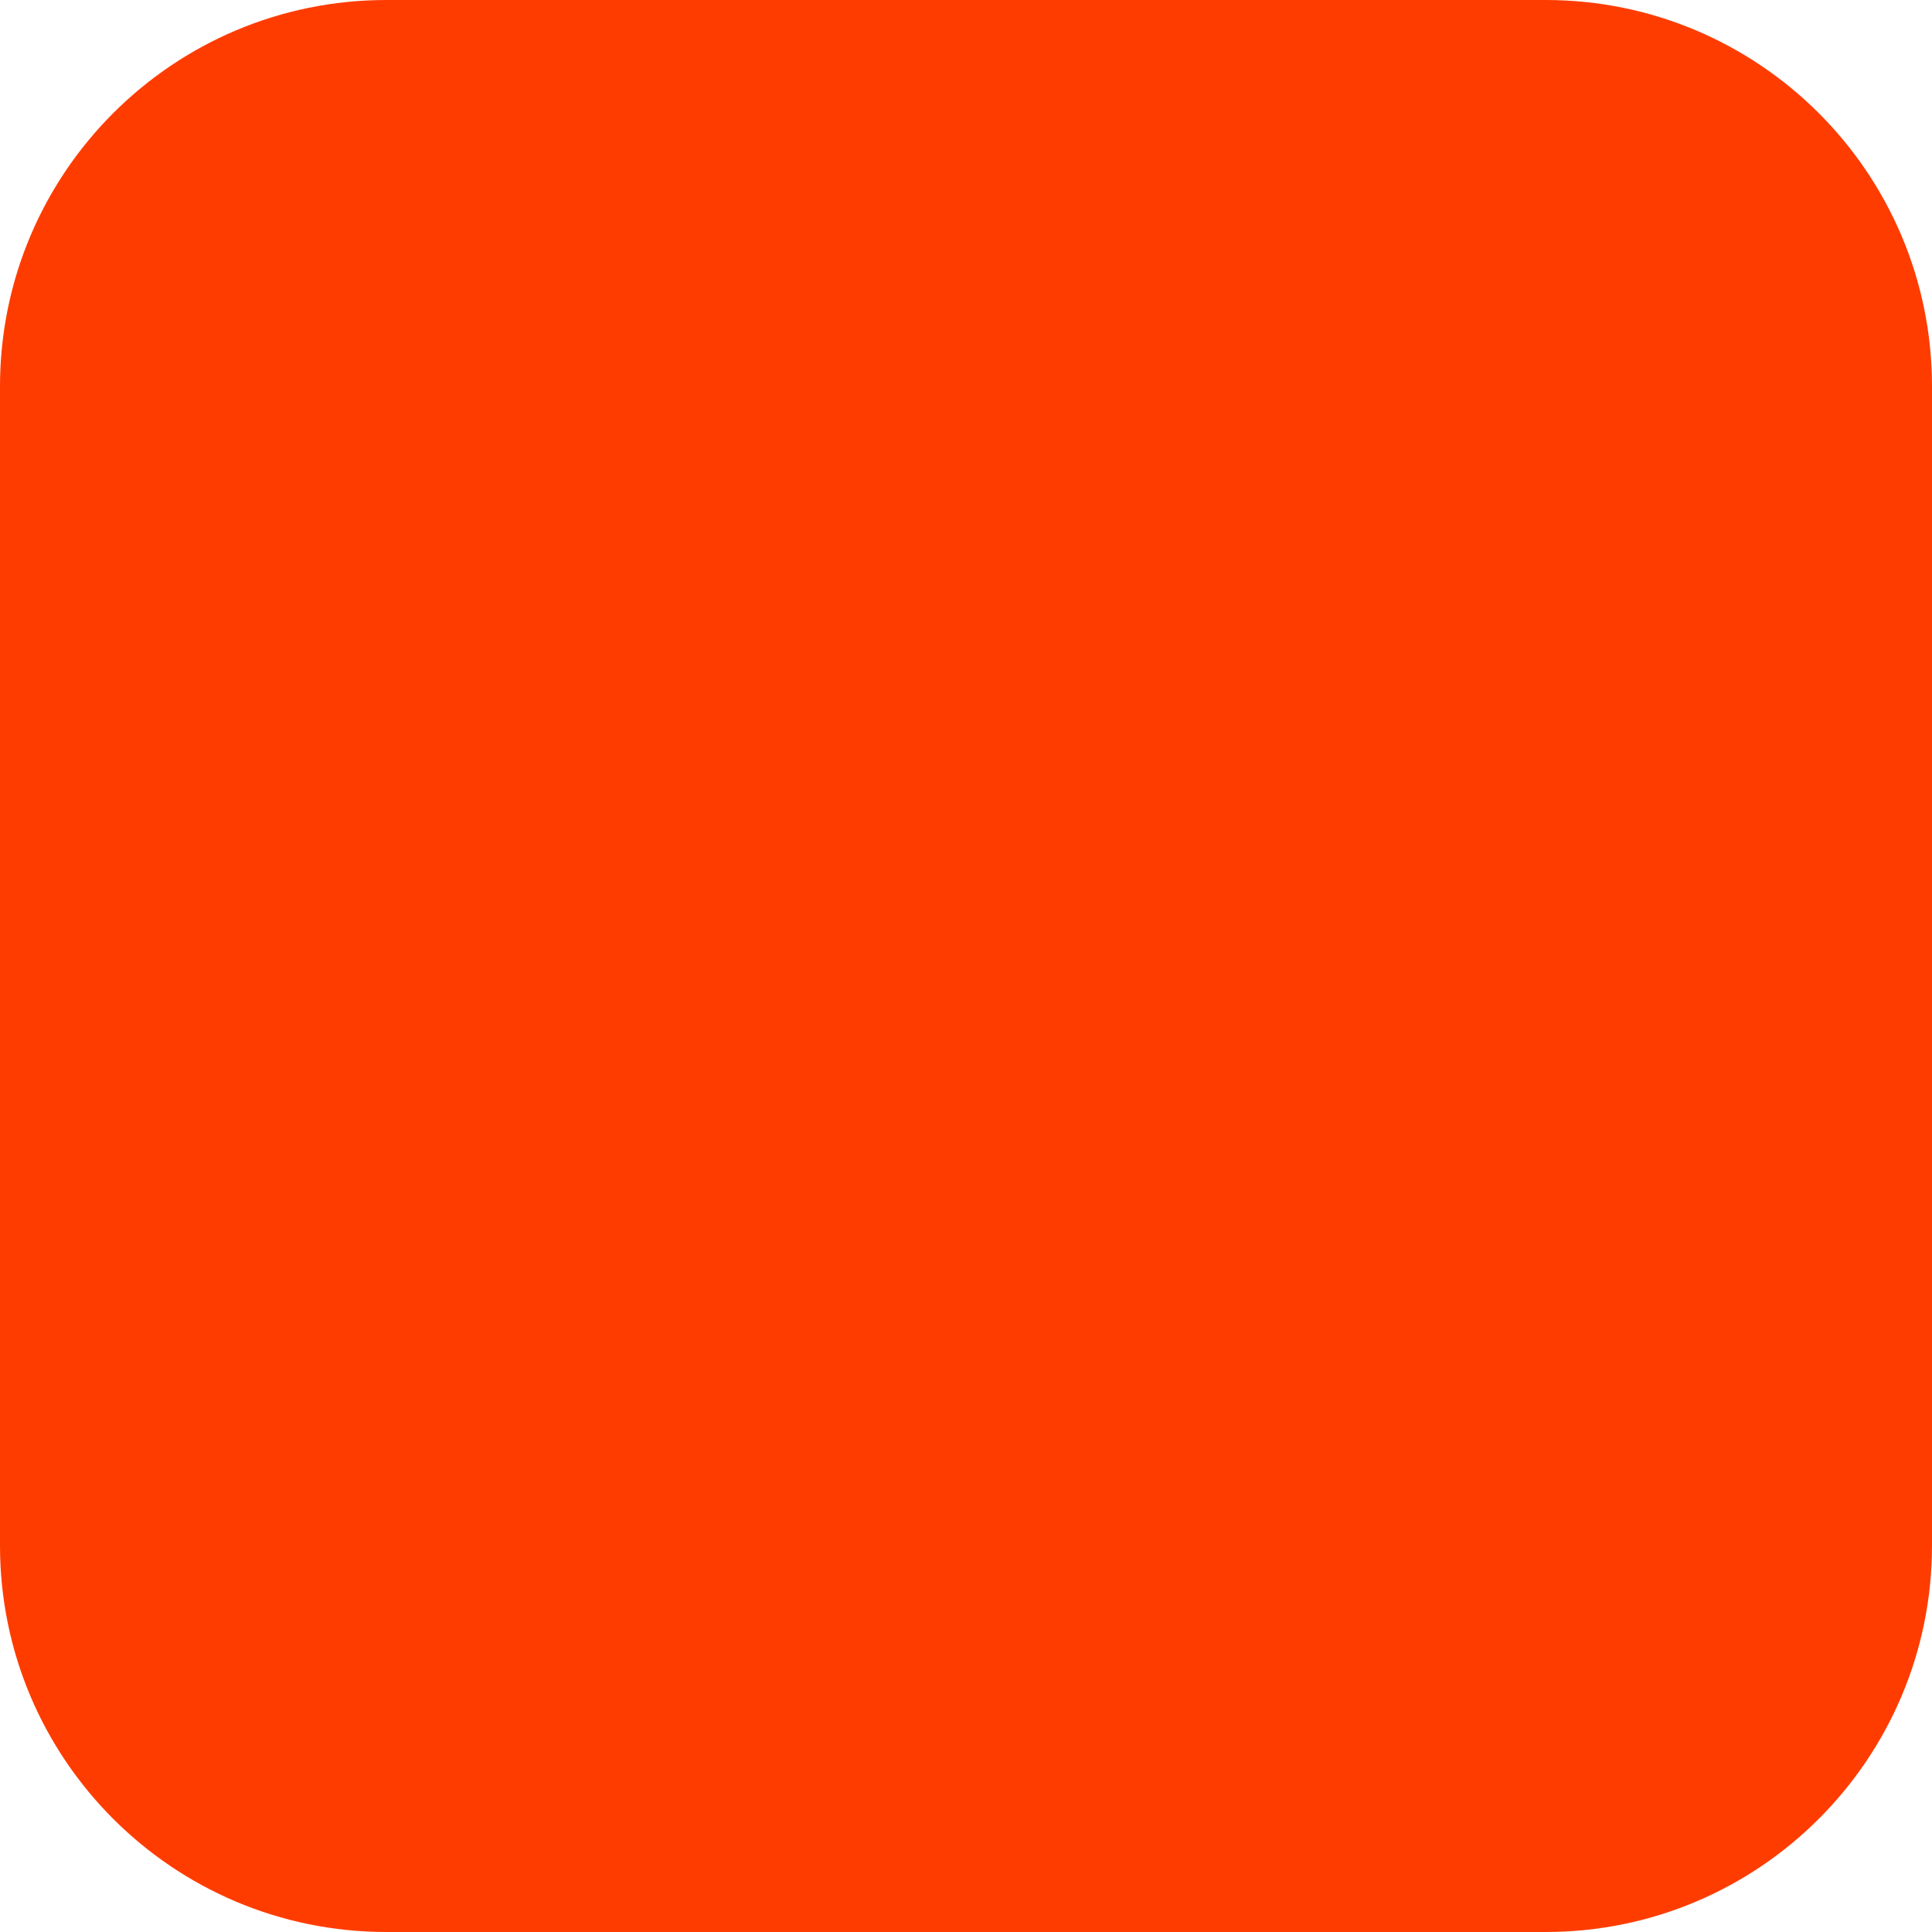
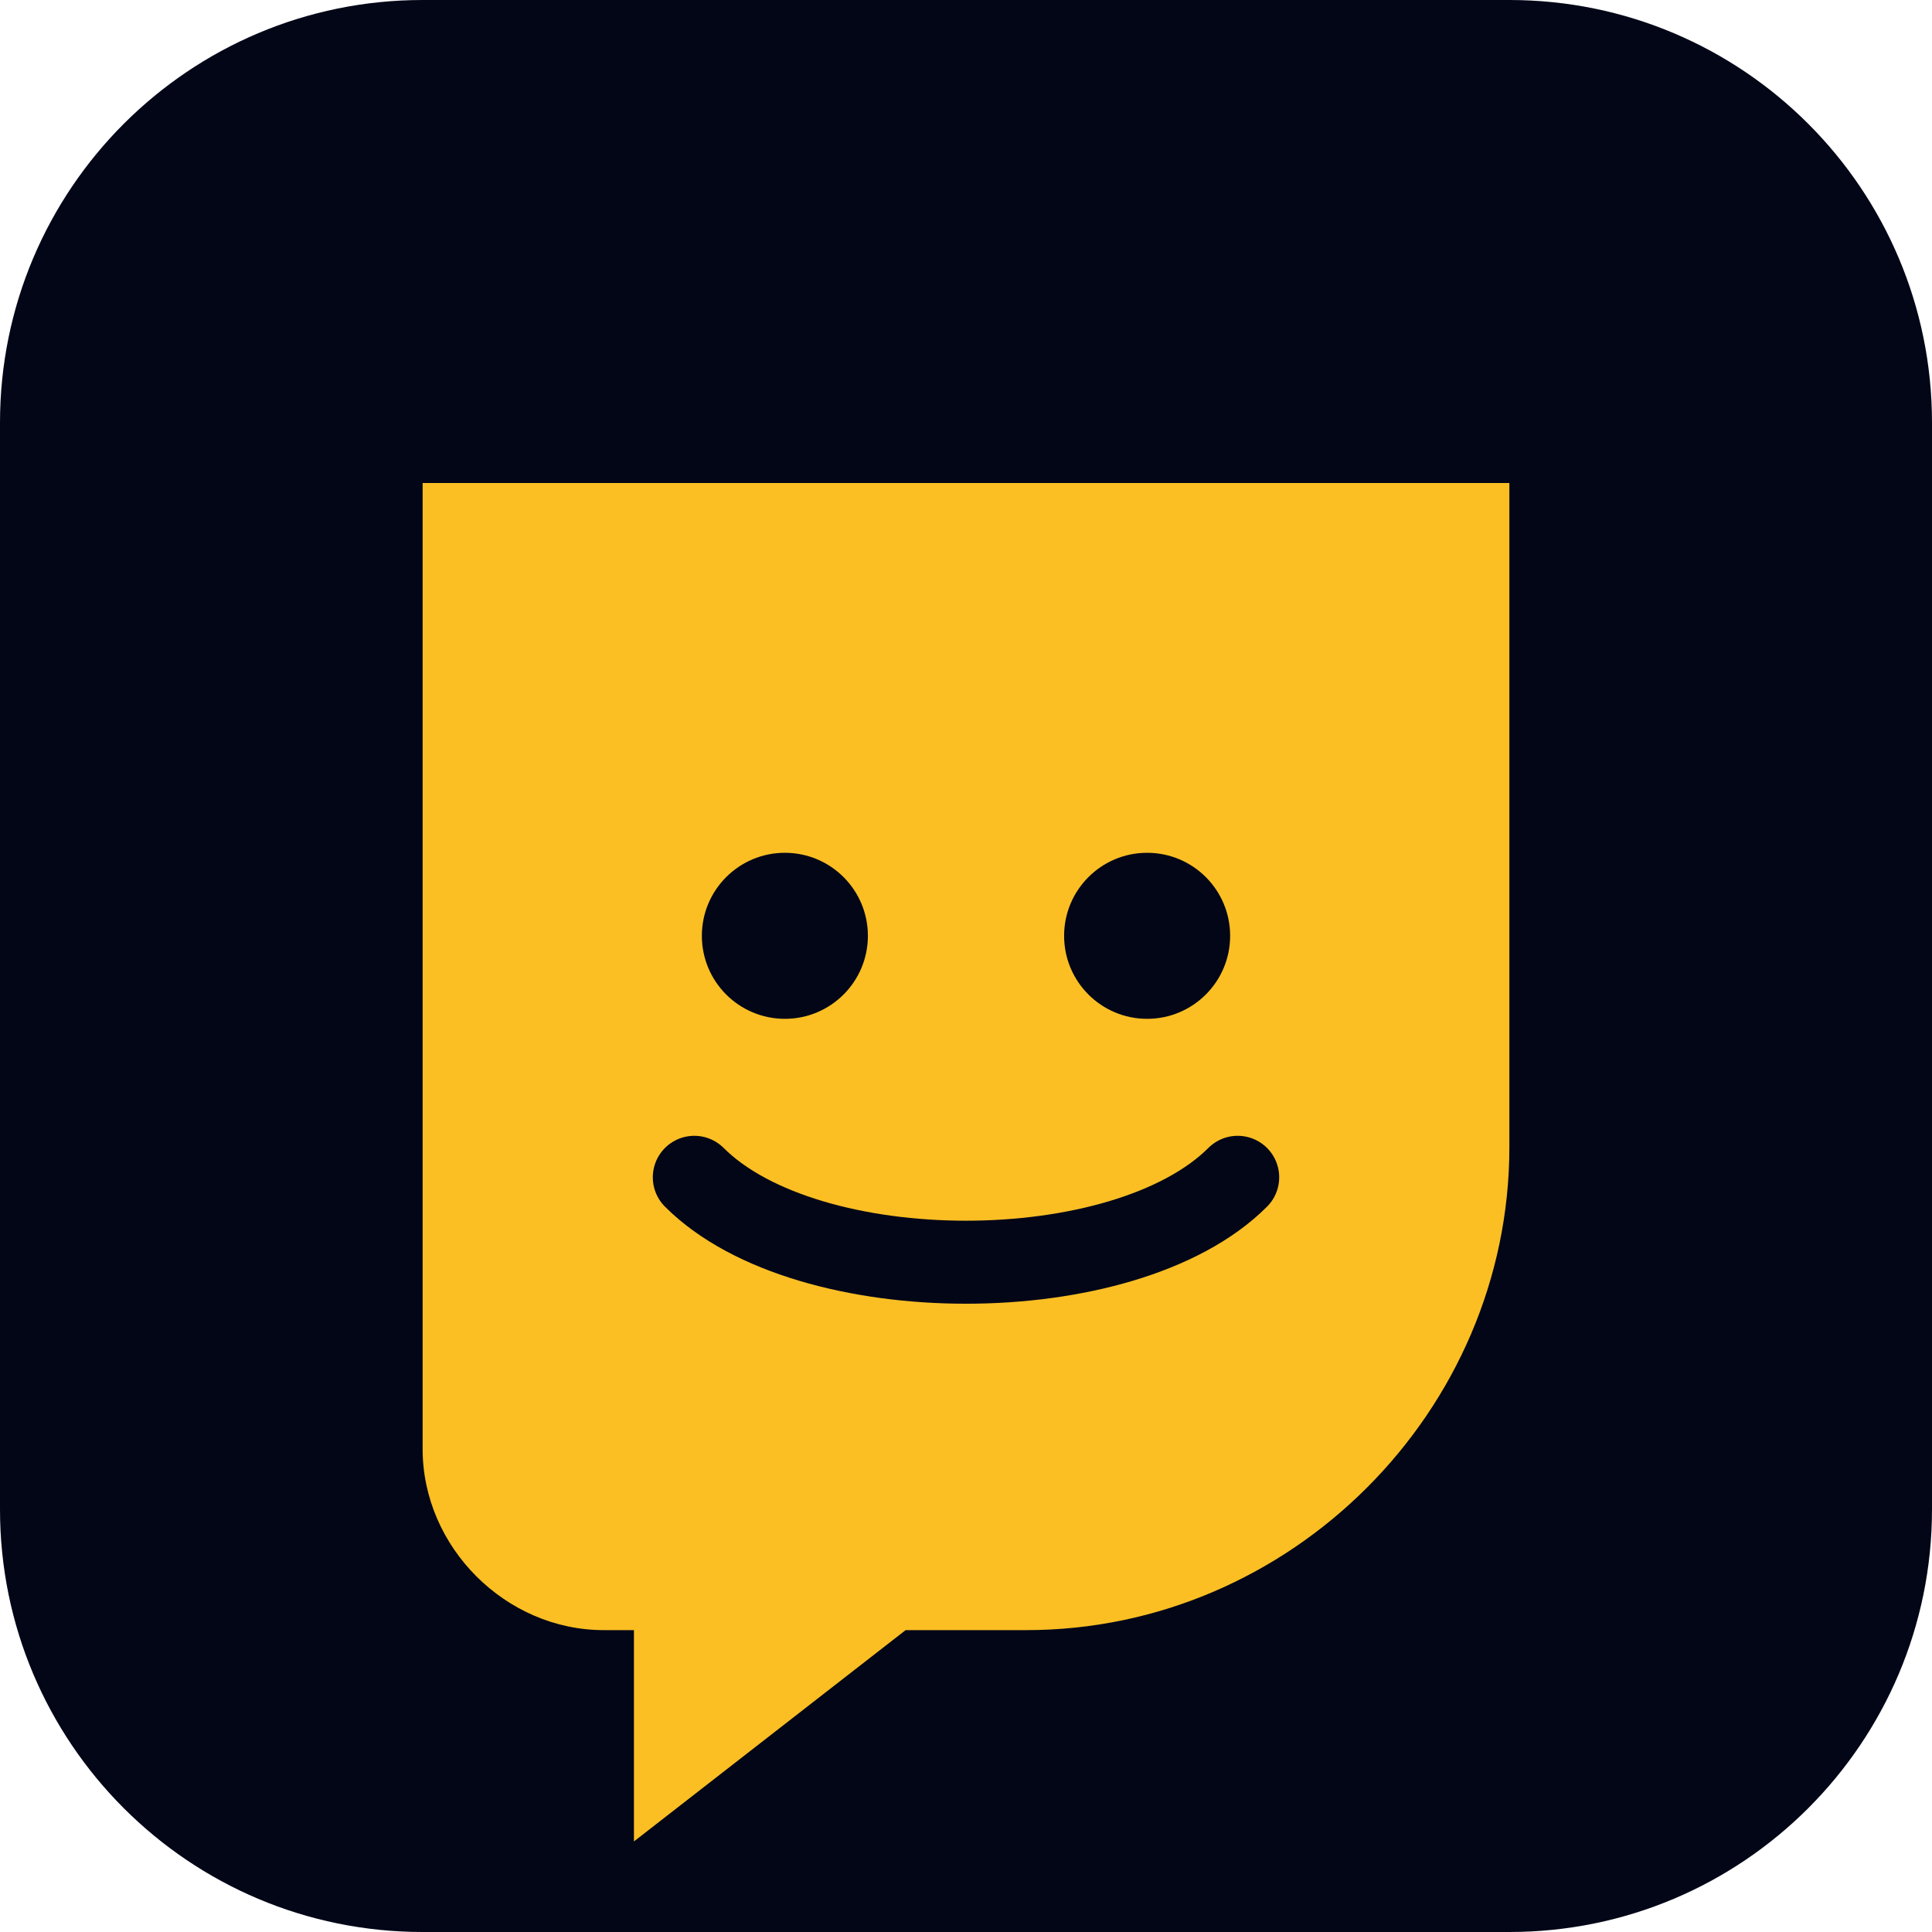
- <svg xmlns="http://www.w3.org/2000/svg" width="180" height="180" viewBox="0 0 180 180" fill="none">
-   <rect width="180" height="180" rx="36" fill="#FF3C00" />
+ <svg xmlns="http://www.w3.org/2000/svg" viewBox="0 0 512 512">
+   <rect width="512" height="512" rx="112" fill="#020617" />
+   <path d="M112 128h288v176c0 70-58 128-128 128h-32l-72 56v-56h-8c-26 0-48-22-48-48V128z" fill="#fbbf24" />
+   <circle cx="208" cy="248" r="22" fill="#020617" />
+   <circle cx="304" cy="248" r="22" fill="#020617" />
+   <path d="M184 312c30 30 114 30 144 0" fill="none" stroke="#020617" stroke-width="22" stroke-linecap="round" />
</svg>
